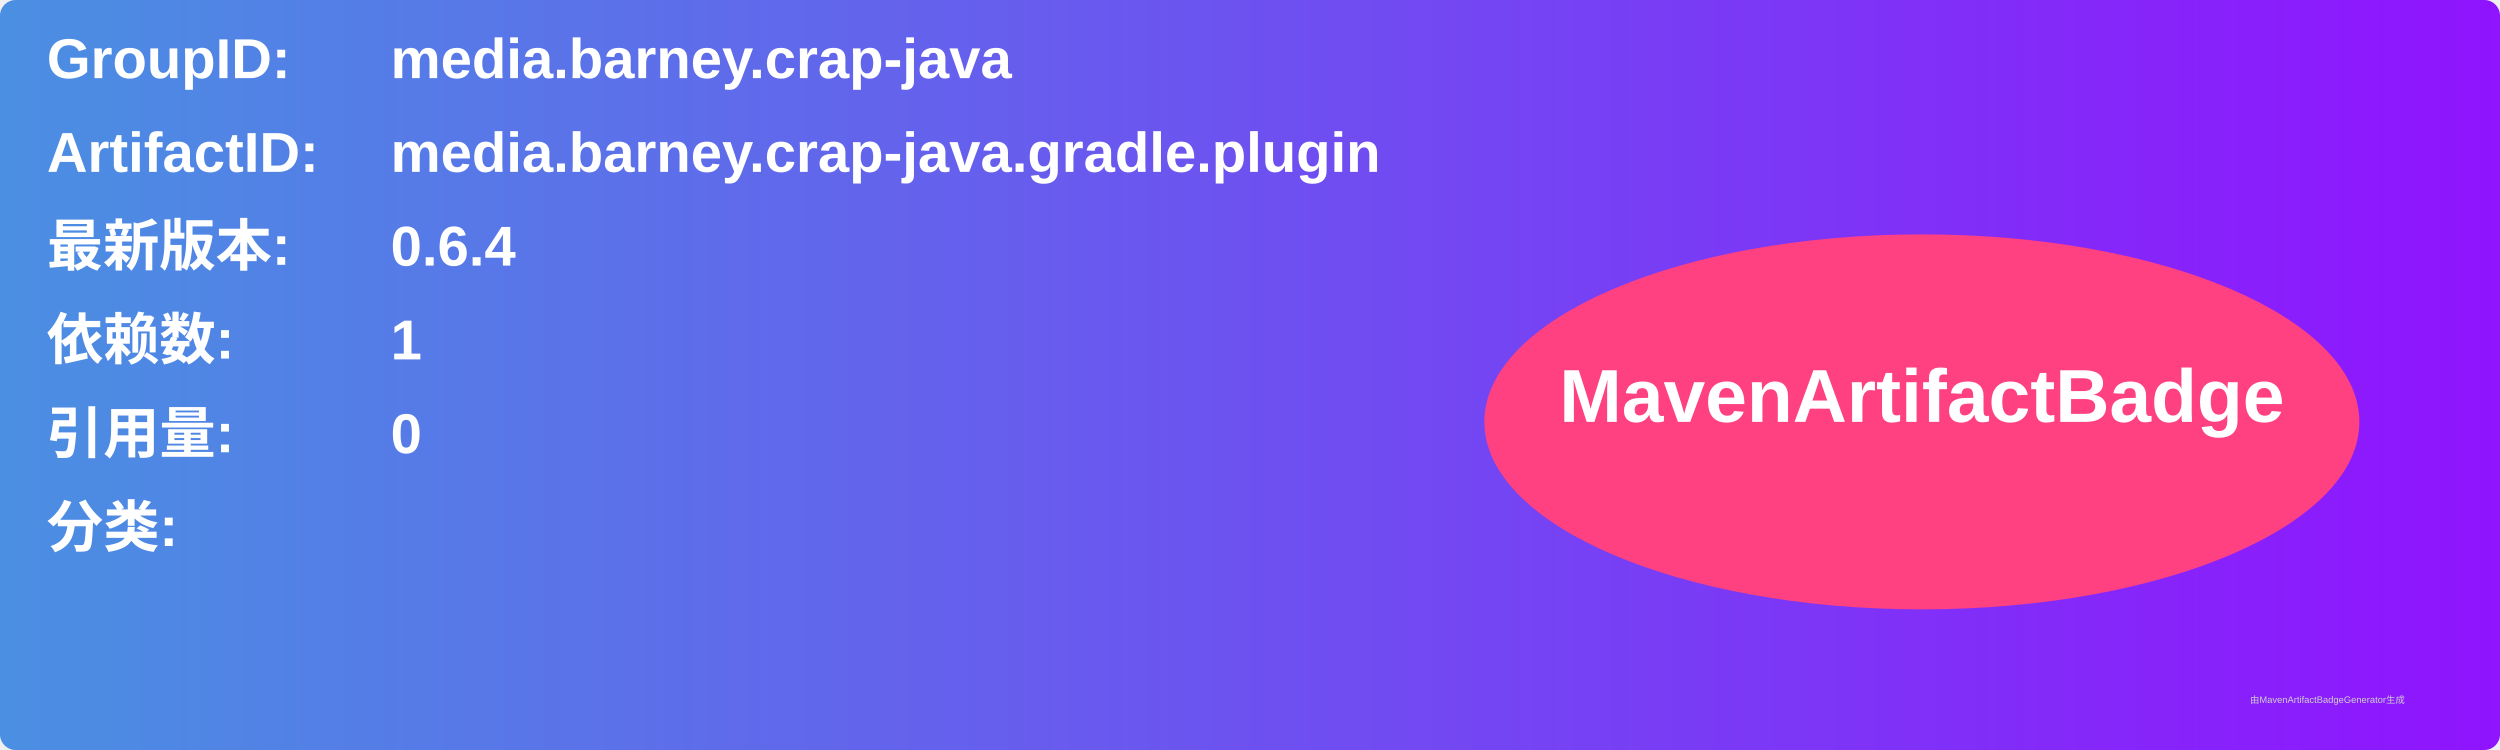
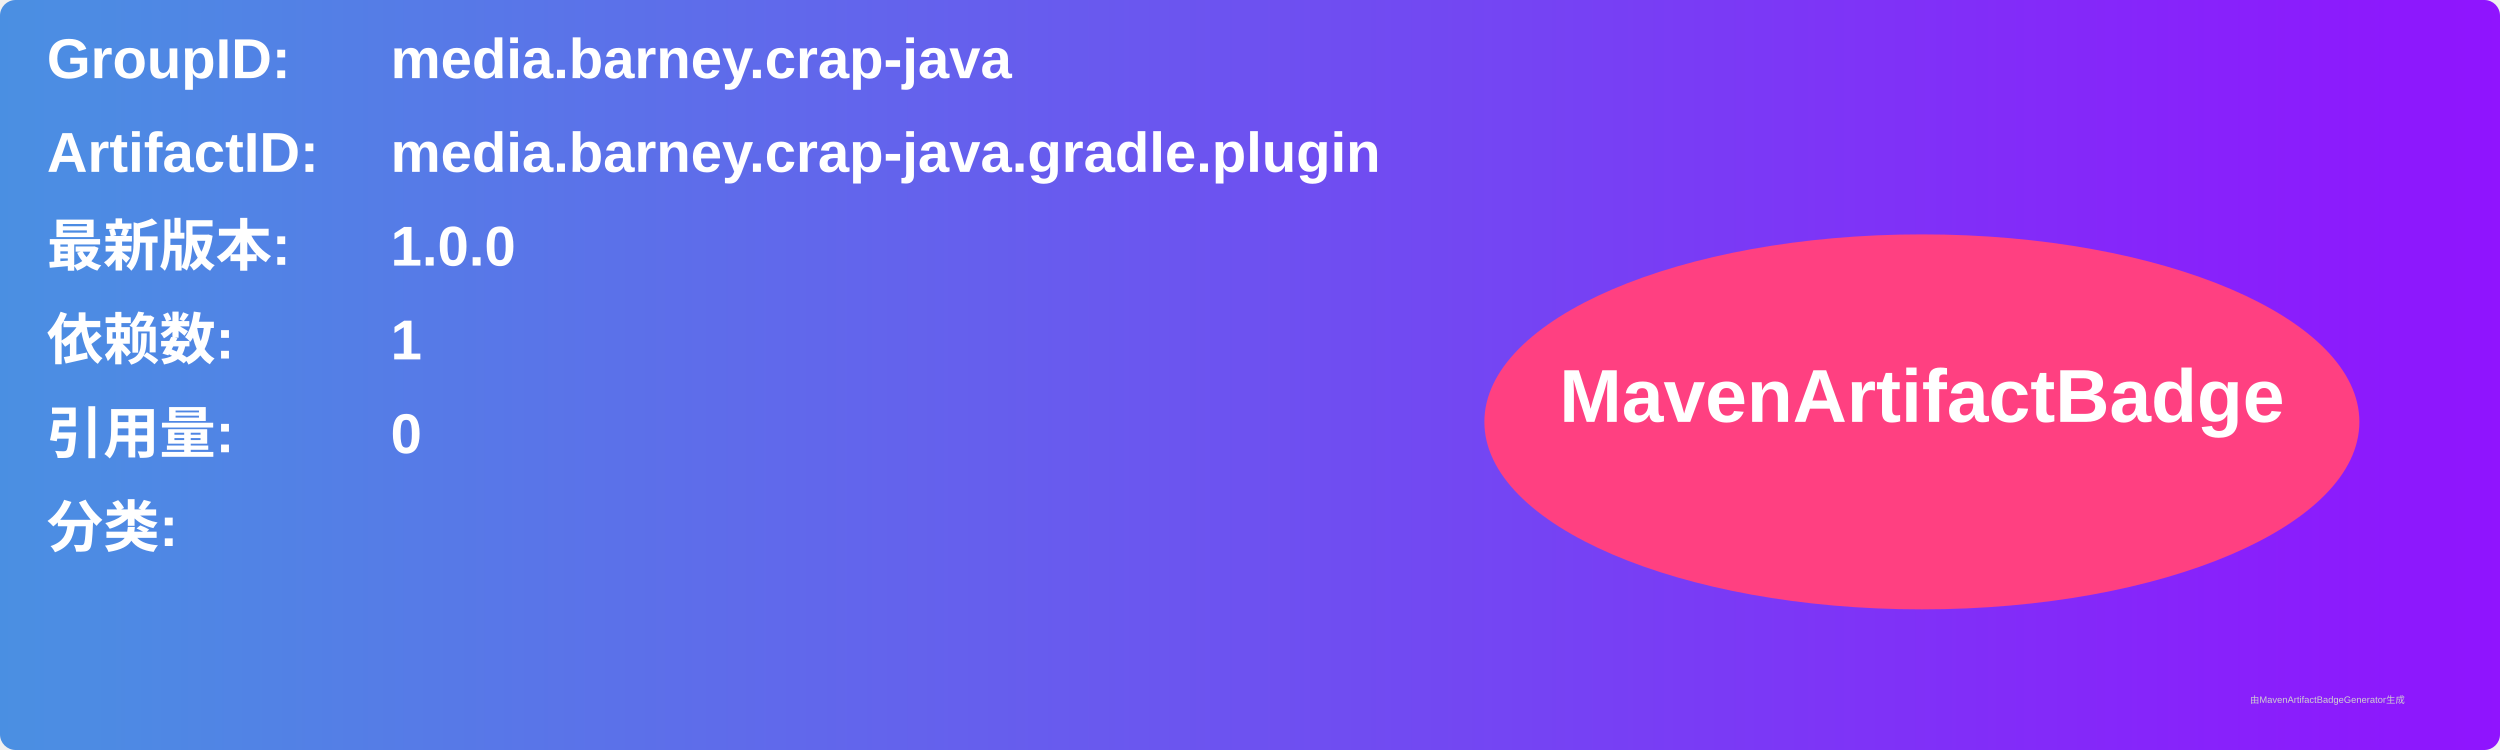
<svg xmlns="http://www.w3.org/2000/svg" width="800" height="240" viewBox="0 0 800 240">
  <linearGradient id="grad" x1="0%" y1="0%" x2="100%" y2="0%">
    <stop offset="0%" stop-color="#4a90e2" />
    <stop offset="100%" stop-color="#9013fe" />
  </linearGradient>
  <rect width="100%" height="100%" rx="5" ry="5" fill="url(#grad)" />
  <g transform="translate(15, 15)">
    <text x="0" y="10" font-family="Arial" font-size="18" fill="white" font-weight="bold" width="260">GroupID:</text>
    <text x="110" y="10" font-family="Arial" font-size="18" fill="white" font-weight="bold" width="460">media.barney.crap-java</text>
    <text x="0" y="40" font-family="Arial" font-size="18" fill="white" font-weight="bold" width="260">ArtifactID:</text>
    <text x="110" y="40" font-family="Arial" font-size="18" fill="white" font-weight="bold" width="460">media.barney.crap-java.gradle.plugin</text>
    <text x="0" y="70" font-family="Arial" font-size="18" fill="white" font-weight="bold">最新版本:</text>
    <text x="110" y="70" font-family="Arial" font-size="18" fill="white" font-weight="bold">
-       <tspan font-weight="bold">0.6.4</tspan>
+       <tspan font-weight="bold">1.0.0</tspan>
    </text>
    <text x="0" y="100" font-family="Arial" font-size="18" fill="white" font-weight="bold">依赖数: </text>
    <text x="110" y="100" font-family="Arial" font-size="18" fill="white">
      <tspan font-weight="bold">1</tspan>
    </text>
    <text x="0" y="130" font-family="Arial" font-size="18" fill="white" font-weight="bold">引用量: </text>
    <text x="110" y="130" font-family="Arial" font-size="18" fill="white">
      <tspan font-weight="bold">0</tspan>
    </text>
    <text x="0" y="160" font-family="Arial" font-size="18" fill="white" font-weight="bold">分类:</text>
    <text x="10" y="190" font-family="Arial" font-size="10" fill="white">
      <tspan font-weight="bold" />
    </text>
    <ellipse cx="600" cy="120" rx="140" ry="60" fill="#ff4081" />
    <text x="600" y="120" text-anchor="middle" font-family="Arial" font-size="24" fill="white" font-weight="bold">MavenArtifactBadge</text>
  </g>
  <text x="720" y="225" font-family="Arial" font-size="3" fill="#d0d0d0">由MavenArtifactBadgeGenerator生成</text>
</svg>
